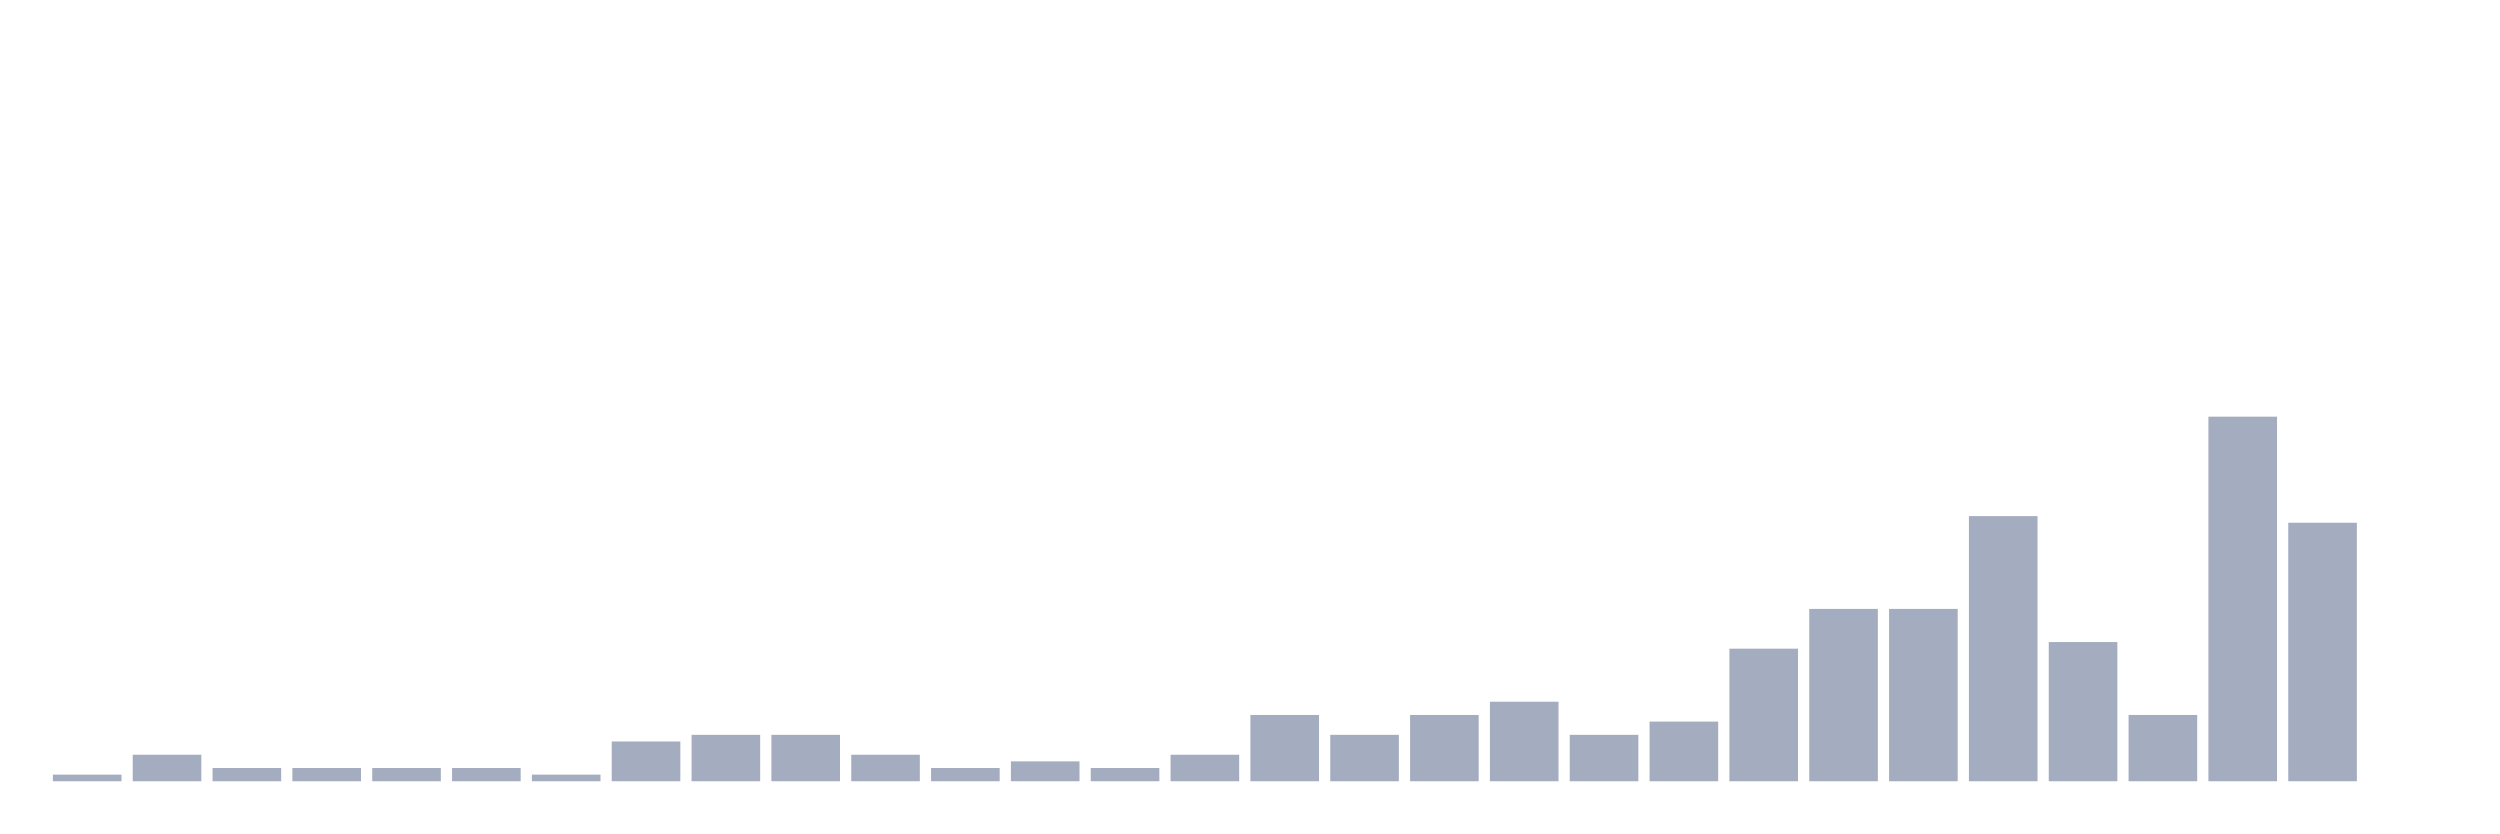
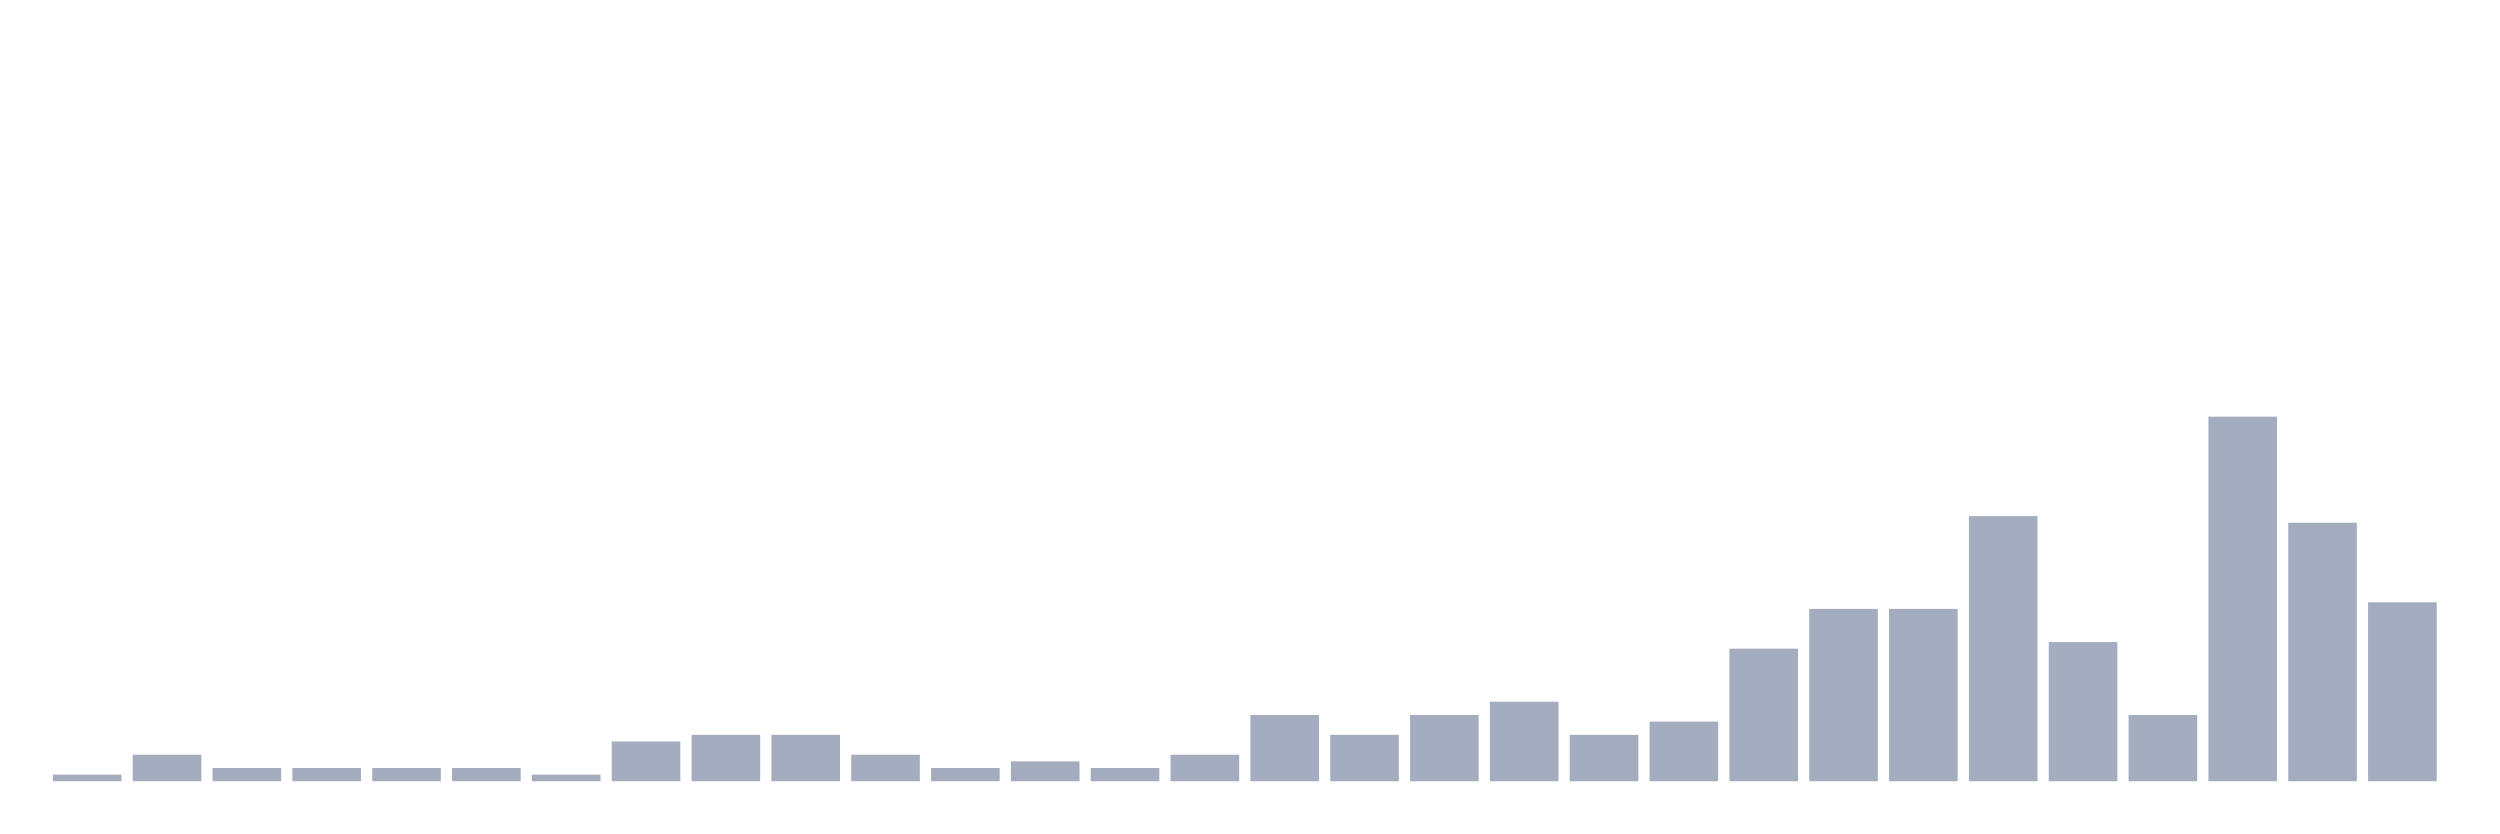
<svg xmlns="http://www.w3.org/2000/svg" viewBox="0 0 480 160">
  <g transform="translate(10,10)">
    <rect class="bar" x="0.153" width="13.175" y="138.727" height="1.273" fill="rgb(164,173,192)" />
    <rect class="bar" x="15.482" width="13.175" y="134.909" height="5.091" fill="rgb(164,173,192)" />
    <rect class="bar" x="30.81" width="13.175" y="137.455" height="2.545" fill="rgb(164,173,192)" />
    <rect class="bar" x="46.138" width="13.175" y="137.455" height="2.545" fill="rgb(164,173,192)" />
    <rect class="bar" x="61.466" width="13.175" y="137.455" height="2.545" fill="rgb(164,173,192)" />
    <rect class="bar" x="76.794" width="13.175" y="137.455" height="2.545" fill="rgb(164,173,192)" />
    <rect class="bar" x="92.123" width="13.175" y="138.727" height="1.273" fill="rgb(164,173,192)" />
    <rect class="bar" x="107.451" width="13.175" y="132.364" height="7.636" fill="rgb(164,173,192)" />
    <rect class="bar" x="122.779" width="13.175" y="131.091" height="8.909" fill="rgb(164,173,192)" />
    <rect class="bar" x="138.107" width="13.175" y="131.091" height="8.909" fill="rgb(164,173,192)" />
    <rect class="bar" x="153.436" width="13.175" y="134.909" height="5.091" fill="rgb(164,173,192)" />
    <rect class="bar" x="168.764" width="13.175" y="137.455" height="2.545" fill="rgb(164,173,192)" />
    <rect class="bar" x="184.092" width="13.175" y="136.182" height="3.818" fill="rgb(164,173,192)" />
    <rect class="bar" x="199.42" width="13.175" y="137.455" height="2.545" fill="rgb(164,173,192)" />
    <rect class="bar" x="214.748" width="13.175" y="134.909" height="5.091" fill="rgb(164,173,192)" />
    <rect class="bar" x="230.077" width="13.175" y="127.273" height="12.727" fill="rgb(164,173,192)" />
    <rect class="bar" x="245.405" width="13.175" y="131.091" height="8.909" fill="rgb(164,173,192)" />
    <rect class="bar" x="260.733" width="13.175" y="127.273" height="12.727" fill="rgb(164,173,192)" />
    <rect class="bar" x="276.061" width="13.175" y="124.727" height="15.273" fill="rgb(164,173,192)" />
    <rect class="bar" x="291.39" width="13.175" y="131.091" height="8.909" fill="rgb(164,173,192)" />
    <rect class="bar" x="306.718" width="13.175" y="128.545" height="11.455" fill="rgb(164,173,192)" />
    <rect class="bar" x="322.046" width="13.175" y="114.545" height="25.455" fill="rgb(164,173,192)" />
    <rect class="bar" x="337.374" width="13.175" y="106.909" height="33.091" fill="rgb(164,173,192)" />
    <rect class="bar" x="352.702" width="13.175" y="106.909" height="33.091" fill="rgb(164,173,192)" />
    <rect class="bar" x="368.031" width="13.175" y="89.091" height="50.909" fill="rgb(164,173,192)" />
    <rect class="bar" x="383.359" width="13.175" y="113.273" height="26.727" fill="rgb(164,173,192)" />
    <rect class="bar" x="398.687" width="13.175" y="127.273" height="12.727" fill="rgb(164,173,192)" />
    <rect class="bar" x="414.015" width="13.175" y="70" height="70" fill="rgb(164,173,192)" />
    <rect class="bar" x="429.344" width="13.175" y="90.364" height="49.636" fill="rgb(164,173,192)" />
-     <rect class="bar" x="444.672" width="13.175" y="140" height="0" fill="rgb(164,173,192)" />
+     <rect class="bar" x="444.672" width="13.175" y="105.636" height="34.364" fill="rgb(164,173,192)" />
  </g>
</svg>
